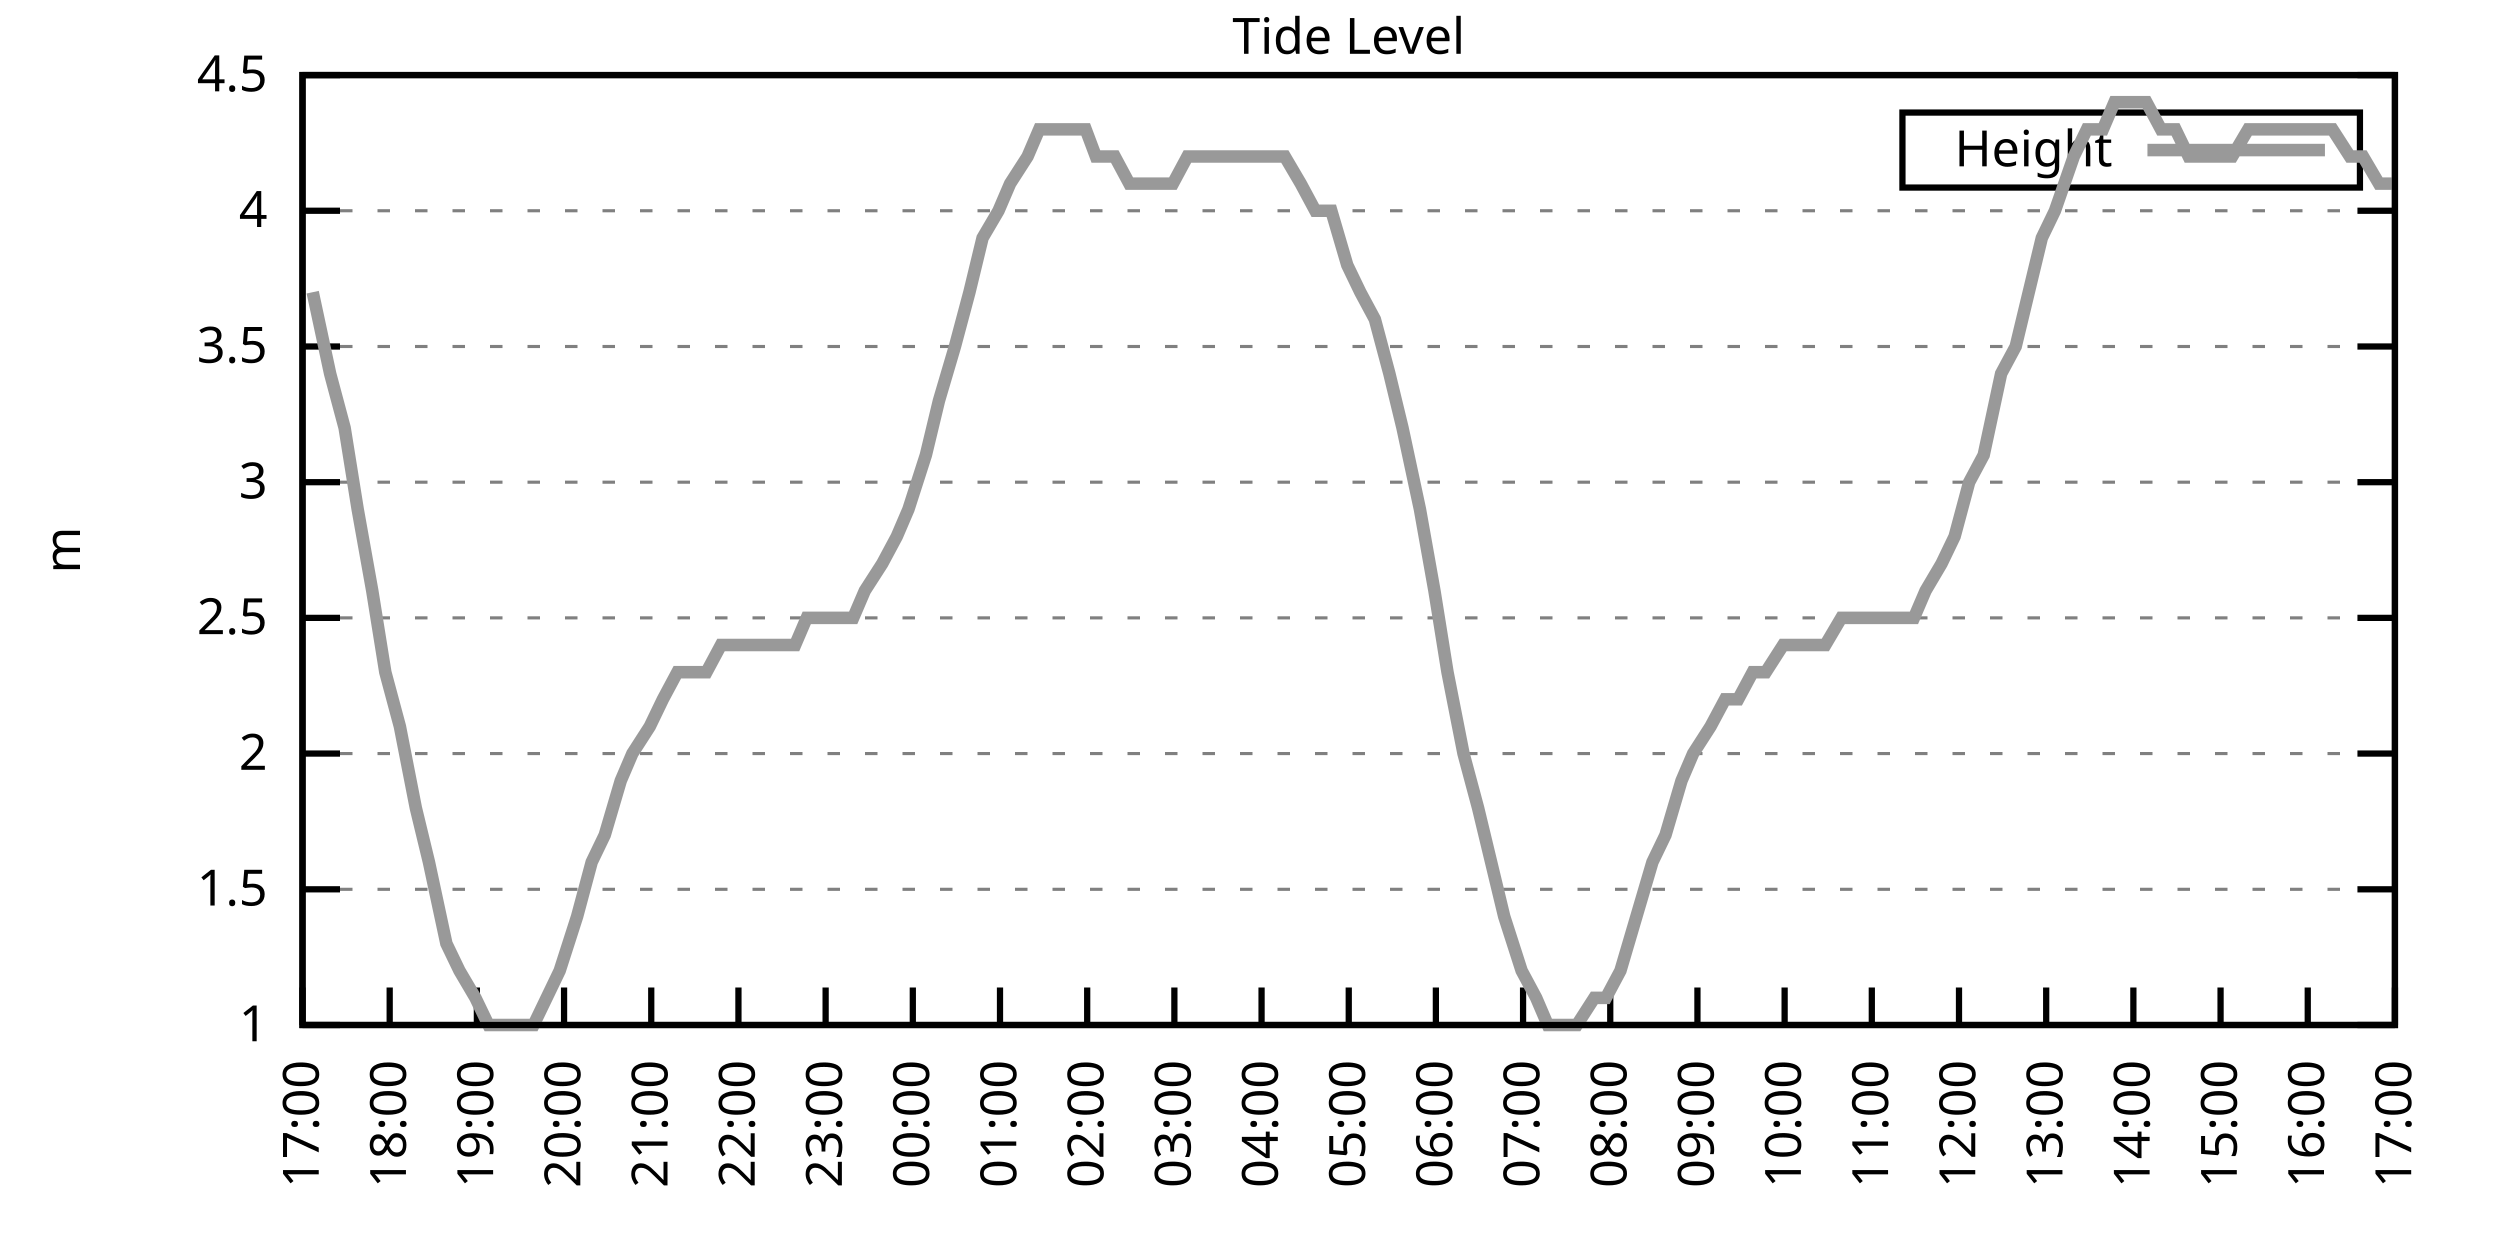
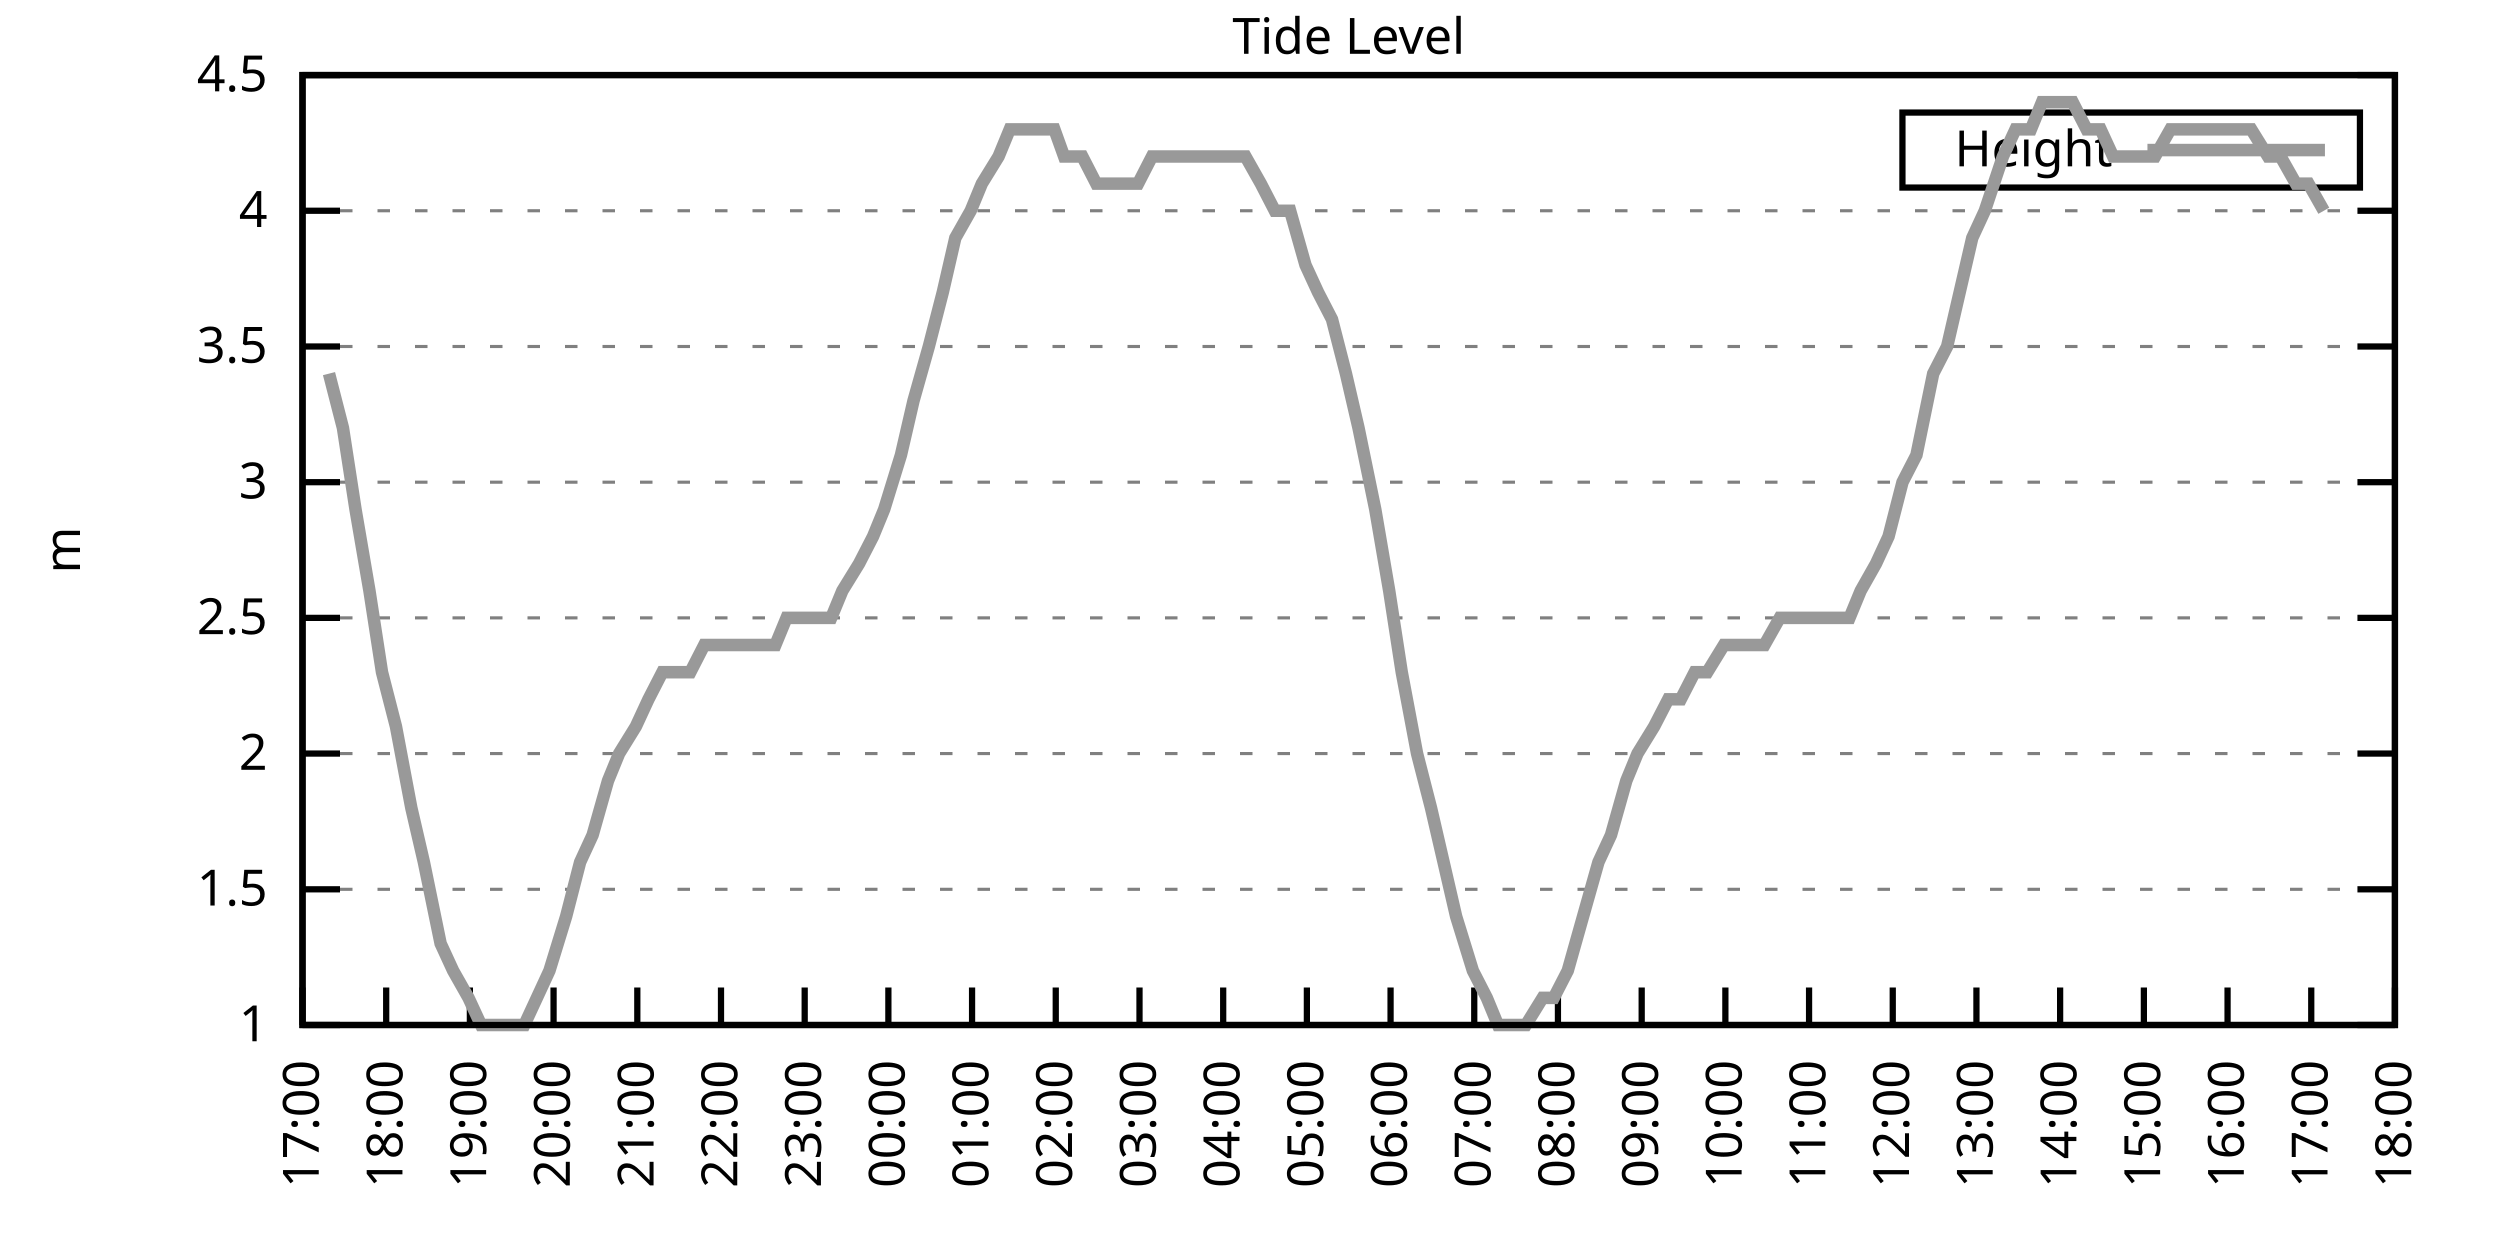
<svg xmlns="http://www.w3.org/2000/svg" xmlns:xlink="http://www.w3.org/1999/xlink" width="400" height="200" viewBox="0 0 400 200">
  <g id="gnuplot_canvas">
    <rect x="0" y="0" width="400" height="200" fill="none" />
    <defs>
      <circle id="gpDot" r="0.5" stroke-width="0.5" stroke="currentColor" />
      <path id="gpPt0" stroke-width="0.333" stroke="currentColor" d="M-1,0 h2 M0,-1 v2" />
      <path id="gpPt1" stroke-width="0.333" stroke="currentColor" d="M-1,-1 L1,1 M1,-1 L-1,1" />
      <path id="gpPt2" stroke-width="0.333" stroke="currentColor" d="M-1,0 L1,0 M0,-1 L0,1 M-1,-1 L1,1 M-1,1 L1,-1" />
      <rect id="gpPt3" stroke-width="0.333" stroke="currentColor" x="-1" y="-1" width="2" height="2" />
      <rect id="gpPt4" stroke-width="0.333" stroke="currentColor" fill="currentColor" x="-1" y="-1" width="2" height="2" />
      <circle id="gpPt5" stroke-width="0.333" stroke="currentColor" cx="0" cy="0" r="1" />
      <use xlink:href="#gpPt5" id="gpPt6" fill="currentColor" stroke="none" />
      <path id="gpPt7" stroke-width="0.333" stroke="currentColor" d="M0,-1.33 L-1.33,0.67 L1.33,0.67 z" />
      <use xlink:href="#gpPt7" id="gpPt8" fill="currentColor" stroke="none" />
      <use xlink:href="#gpPt7" id="gpPt9" stroke="currentColor" transform="rotate(180)" />
      <use xlink:href="#gpPt9" id="gpPt10" fill="currentColor" stroke="none" />
      <use xlink:href="#gpPt3" id="gpPt11" stroke="currentColor" transform="rotate(45)" />
      <use xlink:href="#gpPt11" id="gpPt12" fill="currentColor" stroke="none" />
      <path id="gpPt13" stroke-width="0.333" stroke="currentColor" d="M0,1.330 L1.265,0.411 L0.782,-1.067 L-0.782,-1.076 L-1.265,0.411 z" />
      <use xlink:href="#gpPt13" id="gpPt14" fill="currentColor" stroke="none" />
      <filter id="textbox" filterUnits="objectBoundingBox" x="0" y="0" height="1" width="1">
        <feFlood flood-color="white" flood-opacity="1" result="bgnd" />
        <feComposite in="SourceGraphic" in2="bgnd" operator="atop" />
      </filter>
      <filter id="greybox" filterUnits="objectBoundingBox" x="0" y="0" height="1" width="1">
        <feFlood flood-color="lightgrey" flood-opacity="1" result="grey" />
        <feComposite in="SourceGraphic" in2="grey" operator="atop" />
      </filter>
    </defs>
    <g fill="none" color="white" stroke="currentColor" stroke-width="1.00" stroke-linecap="butt" stroke-linejoin="miter">
</g>
    <g fill="none" color="black" stroke="currentColor" stroke-width="1.00" stroke-linecap="butt" stroke-linejoin="miter">
      <g stroke="none" shape-rendering="crispEdges">
        <polygon fill="rgb(255, 255, 255)" points="48.40,164.00 383.18,164.00 383.18,12.02 48.40,12.02 " />
      </g>
    </g>
    <g fill="none" color="black" stroke="currentColor" stroke-width="1.00" stroke-linecap="butt" stroke-linejoin="miter">
</g>
    <g fill="none" color="black" stroke="black" stroke-width="0.50" stroke-linecap="butt" stroke-linejoin="miter">
</g>
    <g fill="none" color="gray" stroke="currentColor" stroke-width="0.50" stroke-linecap="butt" stroke-linejoin="miter">
      <path stroke="gray" stroke-dasharray="2,4" class="gridline" d="M48.40,164.00 L383.19,164.00  " />
    </g>
    <g fill="none" color="gray" stroke="gray" stroke-width="1.00" stroke-linecap="butt" stroke-linejoin="miter">
</g>
    <g fill="none" color="black" stroke="currentColor" stroke-width="1.00" stroke-linecap="butt" stroke-linejoin="miter">
      <path stroke="black" d="M48.40,164.00 L54.40,164.00 M383.19,164.00 L377.19,164.00  " />
      <g transform="translate(42.80,166.60)" stroke="none" fill="black" font-family="Sans" font-size="8.00" text-anchor="end">
        <text>
          <tspan font-family="Sans"> 1</tspan>
        </text>
      </g>
    </g>
    <g fill="none" color="black" stroke="currentColor" stroke-width="1.00" stroke-linecap="butt" stroke-linejoin="miter">
</g>
    <g fill="none" color="black" stroke="black" stroke-width="0.50" stroke-linecap="butt" stroke-linejoin="miter">
</g>
    <g fill="none" color="gray" stroke="currentColor" stroke-width="0.50" stroke-linecap="butt" stroke-linejoin="miter">
      <path stroke="gray" stroke-dasharray="2,4" class="gridline" d="M48.40,142.29 L383.19,142.29  " />
    </g>
    <g fill="none" color="gray" stroke="gray" stroke-width="1.00" stroke-linecap="butt" stroke-linejoin="miter">
</g>
    <g fill="none" color="black" stroke="currentColor" stroke-width="1.00" stroke-linecap="butt" stroke-linejoin="miter">
      <path stroke="black" d="M48.40,142.29 L54.40,142.29 M383.19,142.29 L377.19,142.29  " />
      <g transform="translate(42.80,144.89)" stroke="none" fill="black" font-family="Sans" font-size="8.00" text-anchor="end">
        <text>
          <tspan font-family="Sans"> 1.5</tspan>
        </text>
      </g>
    </g>
    <g fill="none" color="black" stroke="currentColor" stroke-width="1.00" stroke-linecap="butt" stroke-linejoin="miter">
</g>
    <g fill="none" color="black" stroke="black" stroke-width="0.50" stroke-linecap="butt" stroke-linejoin="miter">
</g>
    <g fill="none" color="gray" stroke="currentColor" stroke-width="0.50" stroke-linecap="butt" stroke-linejoin="miter">
      <path stroke="gray" stroke-dasharray="2,4" class="gridline" d="M48.40,120.57 L383.19,120.57  " />
    </g>
    <g fill="none" color="gray" stroke="gray" stroke-width="1.00" stroke-linecap="butt" stroke-linejoin="miter">
</g>
    <g fill="none" color="black" stroke="currentColor" stroke-width="1.00" stroke-linecap="butt" stroke-linejoin="miter">
      <path stroke="black" d="M48.40,120.57 L54.40,120.57 M383.19,120.57 L377.19,120.57  " />
      <g transform="translate(42.80,123.17)" stroke="none" fill="black" font-family="Sans" font-size="8.00" text-anchor="end">
        <text>
          <tspan font-family="Sans"> 2</tspan>
        </text>
      </g>
    </g>
    <g fill="none" color="black" stroke="currentColor" stroke-width="1.00" stroke-linecap="butt" stroke-linejoin="miter">
</g>
    <g fill="none" color="black" stroke="black" stroke-width="0.50" stroke-linecap="butt" stroke-linejoin="miter">
</g>
    <g fill="none" color="gray" stroke="currentColor" stroke-width="0.50" stroke-linecap="butt" stroke-linejoin="miter">
      <path stroke="gray" stroke-dasharray="2,4" class="gridline" d="M48.40,98.86 L383.19,98.86  " />
    </g>
    <g fill="none" color="gray" stroke="gray" stroke-width="1.00" stroke-linecap="butt" stroke-linejoin="miter">
</g>
    <g fill="none" color="black" stroke="currentColor" stroke-width="1.00" stroke-linecap="butt" stroke-linejoin="miter">
      <path stroke="black" d="M48.40,98.86 L54.40,98.86 M383.19,98.86 L377.19,98.86  " />
      <g transform="translate(42.80,101.46)" stroke="none" fill="black" font-family="Sans" font-size="8.00" text-anchor="end">
        <text>
          <tspan font-family="Sans"> 2.5</tspan>
        </text>
      </g>
    </g>
    <g fill="none" color="black" stroke="currentColor" stroke-width="1.00" stroke-linecap="butt" stroke-linejoin="miter">
</g>
    <g fill="none" color="black" stroke="black" stroke-width="0.50" stroke-linecap="butt" stroke-linejoin="miter">
</g>
    <g fill="none" color="gray" stroke="currentColor" stroke-width="0.50" stroke-linecap="butt" stroke-linejoin="miter">
      <path stroke="gray" stroke-dasharray="2,4" class="gridline" d="M48.40,77.15 L383.19,77.15  " />
    </g>
    <g fill="none" color="gray" stroke="gray" stroke-width="1.00" stroke-linecap="butt" stroke-linejoin="miter">
</g>
    <g fill="none" color="black" stroke="currentColor" stroke-width="1.00" stroke-linecap="butt" stroke-linejoin="miter">
      <path stroke="black" d="M48.40,77.15 L54.40,77.15 M383.19,77.15 L377.19,77.15  " />
      <g transform="translate(42.80,79.75)" stroke="none" fill="black" font-family="Sans" font-size="8.00" text-anchor="end">
        <text>
          <tspan font-family="Sans"> 3</tspan>
        </text>
      </g>
    </g>
    <g fill="none" color="black" stroke="currentColor" stroke-width="1.00" stroke-linecap="butt" stroke-linejoin="miter">
</g>
    <g fill="none" color="black" stroke="black" stroke-width="0.50" stroke-linecap="butt" stroke-linejoin="miter">
</g>
    <g fill="none" color="gray" stroke="currentColor" stroke-width="0.50" stroke-linecap="butt" stroke-linejoin="miter">
      <path stroke="gray" stroke-dasharray="2,4" class="gridline" d="M48.40,55.44 L383.19,55.44  " />
    </g>
    <g fill="none" color="gray" stroke="gray" stroke-width="1.00" stroke-linecap="butt" stroke-linejoin="miter">
</g>
    <g fill="none" color="black" stroke="currentColor" stroke-width="1.00" stroke-linecap="butt" stroke-linejoin="miter">
      <path stroke="black" d="M48.40,55.44 L54.40,55.44 M383.19,55.44 L377.19,55.44  " />
      <g transform="translate(42.80,58.04)" stroke="none" fill="black" font-family="Sans" font-size="8.00" text-anchor="end">
        <text>
          <tspan font-family="Sans"> 3.5</tspan>
        </text>
      </g>
    </g>
    <g fill="none" color="black" stroke="currentColor" stroke-width="1.00" stroke-linecap="butt" stroke-linejoin="miter">
</g>
    <g fill="none" color="black" stroke="black" stroke-width="0.50" stroke-linecap="butt" stroke-linejoin="miter">
</g>
    <g fill="none" color="gray" stroke="currentColor" stroke-width="0.50" stroke-linecap="butt" stroke-linejoin="miter">
      <path stroke="gray" stroke-dasharray="2,4" class="gridline" d="M48.40,33.72 L383.19,33.72  " />
    </g>
    <g fill="none" color="gray" stroke="gray" stroke-width="1.00" stroke-linecap="butt" stroke-linejoin="miter">
</g>
    <g fill="none" color="black" stroke="currentColor" stroke-width="1.00" stroke-linecap="butt" stroke-linejoin="miter">
      <path stroke="black" d="M48.40,33.72 L54.40,33.72 M383.19,33.72 L377.19,33.72  " />
      <g transform="translate(42.80,36.32)" stroke="none" fill="black" font-family="Sans" font-size="8.00" text-anchor="end">
        <text>
          <tspan font-family="Sans"> 4</tspan>
        </text>
      </g>
    </g>
    <g fill="none" color="black" stroke="currentColor" stroke-width="1.00" stroke-linecap="butt" stroke-linejoin="miter">
</g>
    <g fill="none" color="black" stroke="black" stroke-width="0.50" stroke-linecap="butt" stroke-linejoin="miter">
</g>
    <g fill="none" color="gray" stroke="currentColor" stroke-width="0.50" stroke-linecap="butt" stroke-linejoin="miter">
      <path stroke="gray" stroke-dasharray="2,4" class="gridline" d="M48.40,12.01 L383.19,12.01  " />
    </g>
    <g fill="none" color="gray" stroke="gray" stroke-width="1.00" stroke-linecap="butt" stroke-linejoin="miter">
</g>
    <g fill="none" color="black" stroke="currentColor" stroke-width="1.00" stroke-linecap="butt" stroke-linejoin="miter">
      <path stroke="black" d="M48.40,12.01 L54.40,12.01 M383.19,12.01 L377.19,12.01  " />
      <g transform="translate(42.80,14.61)" stroke="none" fill="black" font-family="Sans" font-size="8.00" text-anchor="end">
        <text>
          <tspan font-family="Sans"> 4.5</tspan>
        </text>
      </g>
    </g>
    <g fill="none" color="black" stroke="currentColor" stroke-width="1.00" stroke-linecap="butt" stroke-linejoin="miter">
      <path stroke="black" d="M48.40,164.00 L48.40,158.00  " />
      <g transform="translate(51.00,169.60) rotate(270.00)" stroke="none" fill="black" font-family="Sans" font-size="8.00" text-anchor="end">
        <text>
          <tspan font-family="Sans">17:00</tspan>
        </text>
      </g>
    </g>
    <g fill="none" color="black" stroke="currentColor" stroke-width="1.00" stroke-linecap="butt" stroke-linejoin="miter">
-       <path stroke="black" d="M62.35,164.00 L62.35,158.00  " />
-       <g transform="translate(64.95,169.60) rotate(270.00)" stroke="none" fill="black" font-family="Sans" font-size="8.00" text-anchor="end">
+       <path stroke="black" d="M61.79,164.00 L61.79,158.00  " />
+       <g transform="translate(64.39,169.60) rotate(270.00)" stroke="none" fill="black" font-family="Sans" font-size="8.00" text-anchor="end">
        <text>
          <tspan font-family="Sans">18:00</tspan>
        </text>
      </g>
    </g>
    <g fill="none" color="black" stroke="currentColor" stroke-width="1.00" stroke-linecap="butt" stroke-linejoin="miter">
-       <path stroke="black" d="M76.30,164.00 L76.30,158.00  " />
-       <g transform="translate(78.90,169.60) rotate(270.00)" stroke="none" fill="black" font-family="Sans" font-size="8.00" text-anchor="end">
+       <path stroke="black" d="M75.18,164.00 L75.18,158.00  " />
+       <g transform="translate(77.78,169.60) rotate(270.00)" stroke="none" fill="black" font-family="Sans" font-size="8.00" text-anchor="end">
        <text>
          <tspan font-family="Sans">19:00</tspan>
        </text>
      </g>
    </g>
    <g fill="none" color="black" stroke="currentColor" stroke-width="1.00" stroke-linecap="butt" stroke-linejoin="miter">
-       <path stroke="black" d="M90.25,164.00 L90.25,158.00  " />
-       <g transform="translate(92.85,169.60) rotate(270.00)" stroke="none" fill="black" font-family="Sans" font-size="8.00" text-anchor="end">
+       <path stroke="black" d="M88.57,164.00 L88.57,158.00  " />
+       <g transform="translate(91.17,169.60) rotate(270.00)" stroke="none" fill="black" font-family="Sans" font-size="8.00" text-anchor="end">
        <text>
          <tspan font-family="Sans">20:00</tspan>
        </text>
      </g>
    </g>
    <g fill="none" color="black" stroke="currentColor" stroke-width="1.00" stroke-linecap="butt" stroke-linejoin="miter">
-       <path stroke="black" d="M104.20,164.00 L104.20,158.00  " />
-       <g transform="translate(106.80,169.60) rotate(270.00)" stroke="none" fill="black" font-family="Sans" font-size="8.00" text-anchor="end">
+       <path stroke="black" d="M101.97,164.00 L101.97,158.00  " />
+       <g transform="translate(104.57,169.60) rotate(270.00)" stroke="none" fill="black" font-family="Sans" font-size="8.00" text-anchor="end">
        <text>
          <tspan font-family="Sans">21:00</tspan>
        </text>
      </g>
    </g>
    <g fill="none" color="black" stroke="currentColor" stroke-width="1.00" stroke-linecap="butt" stroke-linejoin="miter">
-       <path stroke="black" d="M118.15,164.00 L118.15,158.00  " />
-       <g transform="translate(120.75,169.60) rotate(270.00)" stroke="none" fill="black" font-family="Sans" font-size="8.00" text-anchor="end">
+       <path stroke="black" d="M115.36,164.00 L115.36,158.00  " />
+       <g transform="translate(117.96,169.60) rotate(270.00)" stroke="none" fill="black" font-family="Sans" font-size="8.00" text-anchor="end">
        <text>
          <tspan font-family="Sans">22:00</tspan>
        </text>
      </g>
    </g>
    <g fill="none" color="black" stroke="currentColor" stroke-width="1.00" stroke-linecap="butt" stroke-linejoin="miter">
-       <path stroke="black" d="M132.10,164.00 L132.10,158.00  " />
-       <g transform="translate(134.70,169.60) rotate(270.00)" stroke="none" fill="black" font-family="Sans" font-size="8.00" text-anchor="end">
+       <path stroke="black" d="M128.75,164.00 L128.75,158.00  " />
+       <g transform="translate(131.35,169.60) rotate(270.00)" stroke="none" fill="black" font-family="Sans" font-size="8.00" text-anchor="end">
        <text>
          <tspan font-family="Sans">23:00</tspan>
        </text>
      </g>
    </g>
    <g fill="none" color="black" stroke="currentColor" stroke-width="1.00" stroke-linecap="butt" stroke-linejoin="miter">
-       <path stroke="black" d="M146.05,164.00 L146.05,158.00  " />
-       <g transform="translate(148.65,169.60) rotate(270.00)" stroke="none" fill="black" font-family="Sans" font-size="8.00" text-anchor="end">
+       <path stroke="black" d="M142.14,164.00 L142.14,158.00  " />
+       <g transform="translate(144.74,169.60) rotate(270.00)" stroke="none" fill="black" font-family="Sans" font-size="8.00" text-anchor="end">
        <text>
          <tspan font-family="Sans">00:00</tspan>
        </text>
      </g>
    </g>
    <g fill="none" color="black" stroke="currentColor" stroke-width="1.00" stroke-linecap="butt" stroke-linejoin="miter">
-       <path stroke="black" d="M160.00,164.00 L160.00,158.00  " />
-       <g transform="translate(162.60,169.60) rotate(270.00)" stroke="none" fill="black" font-family="Sans" font-size="8.00" text-anchor="end">
+       <path stroke="black" d="M155.53,164.00 L155.53,158.00  " />
+       <g transform="translate(158.13,169.60) rotate(270.00)" stroke="none" fill="black" font-family="Sans" font-size="8.00" text-anchor="end">
        <text>
          <tspan font-family="Sans">01:00</tspan>
        </text>
      </g>
    </g>
    <g fill="none" color="black" stroke="currentColor" stroke-width="1.00" stroke-linecap="butt" stroke-linejoin="miter">
-       <path stroke="black" d="M173.95,164.00 L173.95,158.00  " />
-       <g transform="translate(176.55,169.60) rotate(270.00)" stroke="none" fill="black" font-family="Sans" font-size="8.00" text-anchor="end">
+       <path stroke="black" d="M168.92,164.00 L168.92,158.00  " />
+       <g transform="translate(171.52,169.60) rotate(270.00)" stroke="none" fill="black" font-family="Sans" font-size="8.00" text-anchor="end">
        <text>
          <tspan font-family="Sans">02:00</tspan>
        </text>
      </g>
    </g>
    <g fill="none" color="black" stroke="currentColor" stroke-width="1.00" stroke-linecap="butt" stroke-linejoin="miter">
-       <path stroke="black" d="M187.90,164.00 L187.90,158.00  " />
-       <g transform="translate(190.50,169.60) rotate(270.00)" stroke="none" fill="black" font-family="Sans" font-size="8.00" text-anchor="end">
+       <path stroke="black" d="M182.32,164.00 L182.32,158.00  " />
+       <g transform="translate(184.92,169.60) rotate(270.00)" stroke="none" fill="black" font-family="Sans" font-size="8.00" text-anchor="end">
        <text>
          <tspan font-family="Sans">03:00</tspan>
        </text>
      </g>
    </g>
    <g fill="none" color="black" stroke="currentColor" stroke-width="1.00" stroke-linecap="butt" stroke-linejoin="miter">
-       <path stroke="black" d="M201.85,164.00 L201.85,158.00  " />
-       <g transform="translate(204.45,169.60) rotate(270.00)" stroke="none" fill="black" font-family="Sans" font-size="8.00" text-anchor="end">
+       <path stroke="black" d="M195.71,164.00 L195.71,158.00  " />
+       <g transform="translate(198.31,169.60) rotate(270.00)" stroke="none" fill="black" font-family="Sans" font-size="8.00" text-anchor="end">
        <text>
          <tspan font-family="Sans">04:00</tspan>
        </text>
      </g>
    </g>
    <g fill="none" color="black" stroke="currentColor" stroke-width="1.00" stroke-linecap="butt" stroke-linejoin="miter">
-       <path stroke="black" d="M215.80,164.00 L215.80,158.00  " />
-       <g transform="translate(218.40,169.60) rotate(270.00)" stroke="none" fill="black" font-family="Sans" font-size="8.00" text-anchor="end">
+       <path stroke="black" d="M209.10,164.00 L209.10,158.00  " />
+       <g transform="translate(211.70,169.60) rotate(270.00)" stroke="none" fill="black" font-family="Sans" font-size="8.00" text-anchor="end">
        <text>
          <tspan font-family="Sans">05:00</tspan>
        </text>
      </g>
    </g>
    <g fill="none" color="black" stroke="currentColor" stroke-width="1.00" stroke-linecap="butt" stroke-linejoin="miter">
-       <path stroke="black" d="M229.74,164.00 L229.74,158.00  " />
-       <g transform="translate(232.34,169.60) rotate(270.00)" stroke="none" fill="black" font-family="Sans" font-size="8.00" text-anchor="end">
+       <path stroke="black" d="M222.49,164.00 L222.49,158.00  " />
+       <g transform="translate(225.09,169.60) rotate(270.00)" stroke="none" fill="black" font-family="Sans" font-size="8.00" text-anchor="end">
        <text>
          <tspan font-family="Sans">06:00</tspan>
        </text>
      </g>
    </g>
    <g fill="none" color="black" stroke="currentColor" stroke-width="1.00" stroke-linecap="butt" stroke-linejoin="miter">
-       <path stroke="black" d="M243.69,164.00 L243.69,158.00  " />
-       <g transform="translate(246.29,169.60) rotate(270.00)" stroke="none" fill="black" font-family="Sans" font-size="8.00" text-anchor="end">
+       <path stroke="black" d="M235.88,164.00 L235.88,158.00  " />
+       <g transform="translate(238.48,169.60) rotate(270.00)" stroke="none" fill="black" font-family="Sans" font-size="8.00" text-anchor="end">
        <text>
          <tspan font-family="Sans">07:00</tspan>
        </text>
      </g>
    </g>
    <g fill="none" color="black" stroke="currentColor" stroke-width="1.00" stroke-linecap="butt" stroke-linejoin="miter">
-       <path stroke="black" d="M257.64,164.00 L257.64,158.00  " />
-       <g transform="translate(260.24,169.60) rotate(270.00)" stroke="none" fill="black" font-family="Sans" font-size="8.00" text-anchor="end">
+       <path stroke="black" d="M249.27,164.00 L249.27,158.00  " />
+       <g transform="translate(251.87,169.60) rotate(270.00)" stroke="none" fill="black" font-family="Sans" font-size="8.00" text-anchor="end">
        <text>
          <tspan font-family="Sans">08:00</tspan>
        </text>
      </g>
    </g>
    <g fill="none" color="black" stroke="currentColor" stroke-width="1.00" stroke-linecap="butt" stroke-linejoin="miter">
-       <path stroke="black" d="M271.59,164.00 L271.59,158.00  " />
-       <g transform="translate(274.19,169.60) rotate(270.00)" stroke="none" fill="black" font-family="Sans" font-size="8.00" text-anchor="end">
+       <path stroke="black" d="M262.67,164.00 L262.67,158.00  " />
+       <g transform="translate(265.27,169.60) rotate(270.00)" stroke="none" fill="black" font-family="Sans" font-size="8.00" text-anchor="end">
        <text>
          <tspan font-family="Sans">09:00</tspan>
        </text>
      </g>
    </g>
    <g fill="none" color="black" stroke="currentColor" stroke-width="1.00" stroke-linecap="butt" stroke-linejoin="miter">
-       <path stroke="black" d="M285.54,164.00 L285.54,158.00  " />
-       <g transform="translate(288.14,169.60) rotate(270.00)" stroke="none" fill="black" font-family="Sans" font-size="8.00" text-anchor="end">
+       <path stroke="black" d="M276.06,164.00 L276.06,158.00  " />
+       <g transform="translate(278.66,169.60) rotate(270.00)" stroke="none" fill="black" font-family="Sans" font-size="8.00" text-anchor="end">
        <text>
          <tspan font-family="Sans">10:00</tspan>
        </text>
      </g>
    </g>
    <g fill="none" color="black" stroke="currentColor" stroke-width="1.00" stroke-linecap="butt" stroke-linejoin="miter">
-       <path stroke="black" d="M299.49,164.00 L299.49,158.00  " />
-       <g transform="translate(302.09,169.60) rotate(270.00)" stroke="none" fill="black" font-family="Sans" font-size="8.00" text-anchor="end">
+       <path stroke="black" d="M289.45,164.00 L289.45,158.00  " />
+       <g transform="translate(292.05,169.60) rotate(270.00)" stroke="none" fill="black" font-family="Sans" font-size="8.00" text-anchor="end">
        <text>
          <tspan font-family="Sans">11:00</tspan>
        </text>
      </g>
    </g>
    <g fill="none" color="black" stroke="currentColor" stroke-width="1.00" stroke-linecap="butt" stroke-linejoin="miter">
-       <path stroke="black" d="M313.44,164.00 L313.44,158.00  " />
-       <g transform="translate(316.04,169.60) rotate(270.00)" stroke="none" fill="black" font-family="Sans" font-size="8.00" text-anchor="end">
+       <path stroke="black" d="M302.84,164.00 L302.84,158.00  " />
+       <g transform="translate(305.44,169.60) rotate(270.00)" stroke="none" fill="black" font-family="Sans" font-size="8.00" text-anchor="end">
        <text>
          <tspan font-family="Sans">12:00</tspan>
        </text>
      </g>
    </g>
    <g fill="none" color="black" stroke="currentColor" stroke-width="1.00" stroke-linecap="butt" stroke-linejoin="miter">
-       <path stroke="black" d="M327.39,164.00 L327.39,158.00  " />
-       <g transform="translate(329.99,169.60) rotate(270.00)" stroke="none" fill="black" font-family="Sans" font-size="8.00" text-anchor="end">
+       <path stroke="black" d="M316.23,164.00 L316.23,158.00  " />
+       <g transform="translate(318.83,169.60) rotate(270.00)" stroke="none" fill="black" font-family="Sans" font-size="8.00" text-anchor="end">
        <text>
          <tspan font-family="Sans">13:00</tspan>
        </text>
      </g>
    </g>
    <g fill="none" color="black" stroke="currentColor" stroke-width="1.00" stroke-linecap="butt" stroke-linejoin="miter">
-       <path stroke="black" d="M341.34,164.00 L341.34,158.00  " />
-       <g transform="translate(343.94,169.60) rotate(270.00)" stroke="none" fill="black" font-family="Sans" font-size="8.00" text-anchor="end">
+       <path stroke="black" d="M329.62,164.00 L329.62,158.00  " />
+       <g transform="translate(332.22,169.60) rotate(270.00)" stroke="none" fill="black" font-family="Sans" font-size="8.00" text-anchor="end">
        <text>
          <tspan font-family="Sans">14:00</tspan>
        </text>
      </g>
    </g>
    <g fill="none" color="black" stroke="currentColor" stroke-width="1.00" stroke-linecap="butt" stroke-linejoin="miter">
-       <path stroke="black" d="M355.29,164.00 L355.29,158.00  " />
-       <g transform="translate(357.89,169.60) rotate(270.00)" stroke="none" fill="black" font-family="Sans" font-size="8.00" text-anchor="end">
+       <path stroke="black" d="M343.02,164.00 L343.02,158.00  " />
+       <g transform="translate(345.62,169.60) rotate(270.00)" stroke="none" fill="black" font-family="Sans" font-size="8.00" text-anchor="end">
        <text>
          <tspan font-family="Sans">15:00</tspan>
        </text>
      </g>
    </g>
    <g fill="none" color="black" stroke="currentColor" stroke-width="1.00" stroke-linecap="butt" stroke-linejoin="miter">
-       <path stroke="black" d="M369.24,164.00 L369.24,158.00  " />
-       <g transform="translate(371.84,169.60) rotate(270.00)" stroke="none" fill="black" font-family="Sans" font-size="8.00" text-anchor="end">
+       <path stroke="black" d="M356.41,164.00 L356.41,158.00  " />
+       <g transform="translate(359.01,169.60) rotate(270.00)" stroke="none" fill="black" font-family="Sans" font-size="8.00" text-anchor="end">
        <text>
          <tspan font-family="Sans">16:00</tspan>
+         </text>
+       </g>
+     </g>
+     <g fill="none" color="black" stroke="currentColor" stroke-width="1.00" stroke-linecap="butt" stroke-linejoin="miter">
+       <path stroke="black" d="M369.80,164.00 L369.80,158.00  " />
+       <g transform="translate(372.40,169.60) rotate(270.00)" stroke="none" fill="black" font-family="Sans" font-size="8.00" text-anchor="end">
+         <text>
+           <tspan font-family="Sans">17:00</tspan>
        </text>
      </g>
    </g>
    <g fill="none" color="black" stroke="currentColor" stroke-width="1.00" stroke-linecap="butt" stroke-linejoin="miter">
      <path stroke="black" d="M383.19,164.00 L383.19,158.00  " />
      <g transform="translate(385.79,169.60) rotate(270.00)" stroke="none" fill="black" font-family="Sans" font-size="8.00" text-anchor="end">
        <text>
-           <tspan font-family="Sans">17:00</tspan>
+           <tspan font-family="Sans">18:00</tspan>
        </text>
      </g>
    </g>
    <g fill="none" color="black" stroke="currentColor" stroke-width="1.00" stroke-linecap="butt" stroke-linejoin="miter">
</g>
    <g fill="none" color="black" stroke="currentColor" stroke-width="1.00" stroke-linecap="butt" stroke-linejoin="miter">
      <path stroke="black" d="M48.40,12.01 L48.40,164.00 L383.19,164.00 L383.19,12.01 L48.40,12.01 Z  " />
    </g>
    <g fill="none" color="black" stroke="currentColor" stroke-width="1.00" stroke-linecap="butt" stroke-linejoin="miter">
</g>
    <g fill="none" color="black" stroke="currentColor" stroke-width="1.00" stroke-linecap="butt" stroke-linejoin="miter">
      <path stroke="black" d="M304.39,30.01 L304.39,18.01 L377.59,18.01 L377.59,30.01 L304.39,30.01 Z  " />
    </g>
    <g id="Tide_level_plot_1">
      <g fill="none" color="white" stroke="black" stroke-width="2.00" stroke-linecap="butt" stroke-linejoin="miter">
</g>
      <g fill="none" color="black" stroke="currentColor" stroke-width="2.00" stroke-linecap="butt" stroke-linejoin="miter">
        <g transform="translate(337.99,26.61)" stroke="none" fill="black" font-family="Sans" font-size="8.00" text-anchor="end">
          <text>
            <tspan font-family="Sans">Height</tspan>
          </text>
        </g>
      </g>
      <g fill="none" color="black" stroke="currentColor" stroke-width="2.00" stroke-linecap="butt" stroke-linejoin="miter">
-         <path stroke="rgb(153, 153, 153)" d="M343.59,24.01 L371.99,24.01 M50.03,46.75 L52.82,59.78 L55.14,68.46 L57.23,81.49 L59.56,94.52 L61.65,107.55   L63.98,116.23 L66.53,129.26 L68.63,137.94 L71.42,150.97 L73.51,155.31 L76.07,159.66 L78.16,164.00 L80.72,164.00   L82.81,164.00 L85.37,164.00 L87.46,159.66 L89.55,155.31 L92.34,146.63 L94.67,137.94 L96.76,133.60 L99.32,124.92   L101.18,120.57 L103.97,116.23 L106.06,111.89 L108.38,107.55 L110.94,107.55 L113.03,107.55 L115.36,103.20 L117.68,103.20   L120.01,103.20 L122.10,103.20 L124.66,103.20 L127.22,103.20 L129.08,98.86 L131.63,98.86 L134.19,98.86 L136.51,98.86   L138.37,94.52 L141.16,90.18 L143.49,85.83 L145.35,81.49 L148.14,72.81 L150.23,64.12 L152.79,55.44 L155.11,46.75   L157.21,38.07 L159.76,33.72 L161.62,29.38 L164.41,25.04 L166.27,20.70 L168.37,20.70 L171.16,20.70 L173.71,20.70   L175.34,25.04 L178.36,25.04 L180.69,29.38 L182.78,29.38 L185.34,29.38 L187.66,29.38 L189.99,25.04 L192.08,25.04   L194.64,25.04 L196.50,25.04 L199.29,25.04 L201.15,25.04 L203.71,25.04 L205.57,25.04 L208.12,29.38 L210.45,33.72   L213.01,33.72 L215.56,42.41 L217.65,46.75 L219.98,51.09 L222.30,59.78 L224.40,68.46 L227.19,81.49 L229.51,94.52   L231.60,107.55 L234.16,120.57 L236.49,129.26 L238.58,137.94 L240.67,146.63 L243.46,155.31 L245.79,159.66 L247.65,164.00   L249.97,164.00 L252.30,164.00 L255.09,159.66 L256.95,159.66 L259.27,155.31 L261.83,146.63 L264.39,137.94 L266.48,133.60   L269.04,124.92 L270.90,120.57 L273.69,116.23 L276.01,111.89 L278.10,111.89 L280.43,107.55 L282.52,107.55 L285.31,103.20   L287.40,103.20 L289.50,103.20 L292.05,103.20 L294.61,98.86 L296.47,98.86 L299.03,98.86 L301.35,98.86 L303.91,98.86   L306.23,98.86 L308.09,94.52 L310.65,90.18 L312.74,85.83 L315.07,77.15 L317.39,72.81 L320.18,59.78 L322.51,55.44   L324.60,46.75 L326.69,38.07 L328.79,33.72 L331.81,25.04 L333.90,20.70 L336.46,20.70 L338.32,16.35 L341.11,16.35   L343.43,16.35 L345.76,20.70 L348.08,20.70 L350.18,25.04 L352.27,25.04 L355.06,25.04 L357.15,25.04 L359.71,20.70   L361.80,20.70 L364.36,20.70 L366.68,20.70 L368.78,20.70 L371.10,20.70 L373.19,20.70 L375.98,25.04 L378.08,25.04   L380.63,29.38 L382.73,29.38  " />
+         <path stroke="rgb(153, 153, 153)" d="M343.59,24.01 L371.99,24.01 M52.64,59.78 L54.87,68.46 L56.88,81.49 L59.11,94.52 L61.12,107.55 L63.35,116.23   L65.81,129.26 L67.82,137.94 L70.50,150.97 L72.50,155.31 L74.96,159.66 L76.97,164.00 L79.42,164.00 L81.43,164.00   L83.89,164.00 L85.90,159.66 L87.91,155.31 L90.58,146.63 L92.82,137.94 L94.82,133.60 L97.28,124.92 L99.06,120.57   L101.74,116.23 L103.75,111.89 L105.98,107.55 L108.44,107.55 L110.45,107.55 L112.68,103.20 L114.91,103.20 L117.14,103.20   L119.15,103.20 L121.61,103.20 L124.06,103.20 L125.85,98.86 L128.30,98.86 L130.76,98.86 L132.99,98.86 L134.78,94.52   L137.45,90.18 L139.69,85.83 L141.47,81.49 L144.15,72.81 L146.16,64.12 L148.61,55.44 L150.85,46.75 L152.85,38.07   L155.31,33.72 L157.10,29.38 L159.77,25.04 L161.56,20.70 L163.57,20.70 L166.25,20.70 L168.70,20.70 L170.26,25.04   L173.17,25.04 L175.40,29.38 L177.41,29.38 L179.86,29.38 L182.09,29.38 L184.32,25.04 L186.33,25.04 L188.79,25.04   L190.57,25.04 L193.25,25.04 L195.04,25.04 L197.49,25.04 L199.28,25.04 L201.73,29.38 L203.97,33.72 L206.42,33.72   L208.88,42.41 L210.88,46.75 L213.12,51.09 L215.35,59.78 L217.36,68.46 L220.04,81.49 L222.27,94.52 L224.28,107.55   L226.73,120.57 L228.96,129.26 L230.97,137.94 L232.98,146.63 L235.66,155.31 L237.89,159.66 L239.68,164.00 L241.91,164.00   L244.14,164.00 L246.82,159.66 L248.60,159.66 L250.84,155.31 L253.29,146.63 L255.75,137.94 L257.76,133.60 L260.21,124.92   L262.00,120.57 L264.67,116.23 L266.91,111.89 L268.92,111.89 L271.15,107.55 L273.16,107.55 L275.83,103.20 L277.84,103.20   L279.85,103.20 L282.31,103.20 L284.76,98.86 L286.55,98.86 L289.00,98.86 L291.23,98.86 L293.69,98.86 L295.92,98.86   L297.71,94.52 L300.16,90.18 L302.17,85.83 L304.40,77.15 L306.63,72.81 L309.31,59.78 L311.54,55.44 L313.55,46.75   L315.56,38.07 L317.57,33.72 L320.47,25.04 L322.48,20.70 L324.94,20.70 L326.72,16.35 L329.40,16.35 L331.63,16.35   L333.86,20.70 L336.10,20.70 L338.10,25.04 L340.11,25.04 L342.79,25.04 L344.80,25.04 L347.26,20.70 L349.26,20.70   L351.72,20.70 L353.95,20.70 L355.96,20.70 L358.19,20.70 L360.20,20.70 L362.88,25.04 L364.89,25.04 L367.34,29.38   L369.35,29.38 L371.81,33.72  " />
      </g>
    </g>
    <g fill="none" color="black" stroke="currentColor" stroke-width="2.00" stroke-linecap="butt" stroke-linejoin="miter">
</g>
    <g fill="none" color="black" stroke="black" stroke-width="1.00" stroke-linecap="butt" stroke-linejoin="miter">
</g>
    <g fill="none" color="black" stroke="currentColor" stroke-width="1.00" stroke-linecap="butt" stroke-linejoin="miter">
      <path stroke="black" d="M48.40,12.01 L48.40,164.00 L383.19,164.00 L383.19,12.01 L48.40,12.01 Z  " />
      <g transform="translate(12.80,88.01) rotate(270.00)" stroke="none" fill="black" font-family="Sans" font-size="8.00" text-anchor="middle">
        <text>
          <tspan font-family="Sans">m</tspan>
        </text>
      </g>
    </g>
    <g fill="none" color="black" stroke="currentColor" stroke-width="1.00" stroke-linecap="butt" stroke-linejoin="miter">
</g>
    <g fill="none" color="black" stroke="currentColor" stroke-width="1.00" stroke-linecap="butt" stroke-linejoin="miter">
      <g transform="translate(215.79,8.61)" stroke="none" fill="black" font-family="Sans" font-size="8.00" text-anchor="middle">
        <text>
          <tspan font-family="Sans">Tide Level</tspan>
        </text>
      </g>
    </g>
    <g fill="none" color="black" stroke="currentColor" stroke-width="1.00" stroke-linecap="butt" stroke-linejoin="miter">
</g>
  </g>
</svg>
